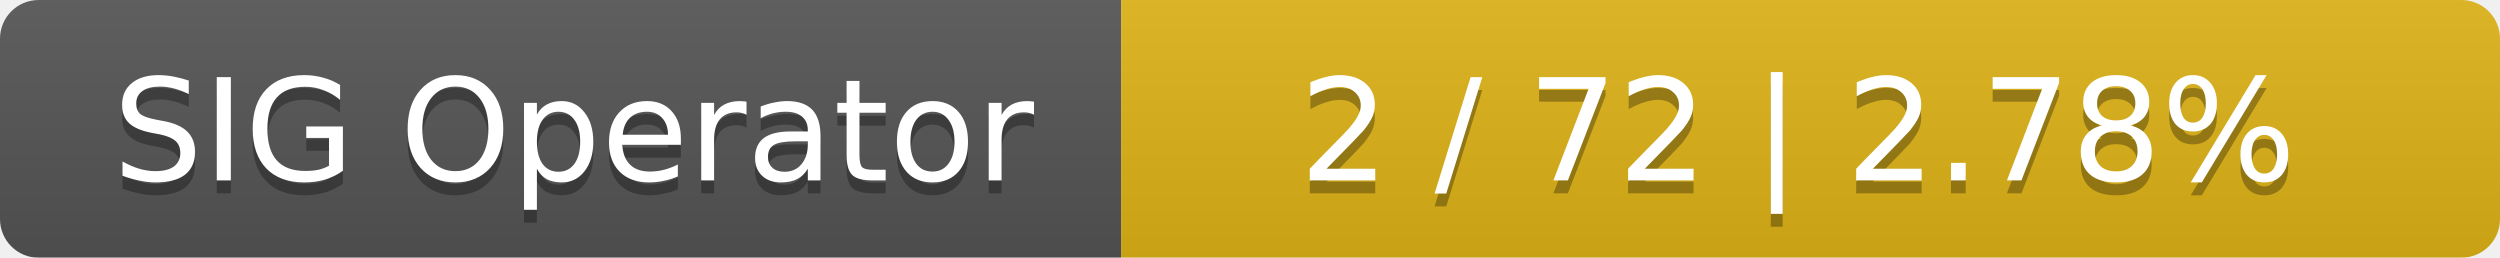
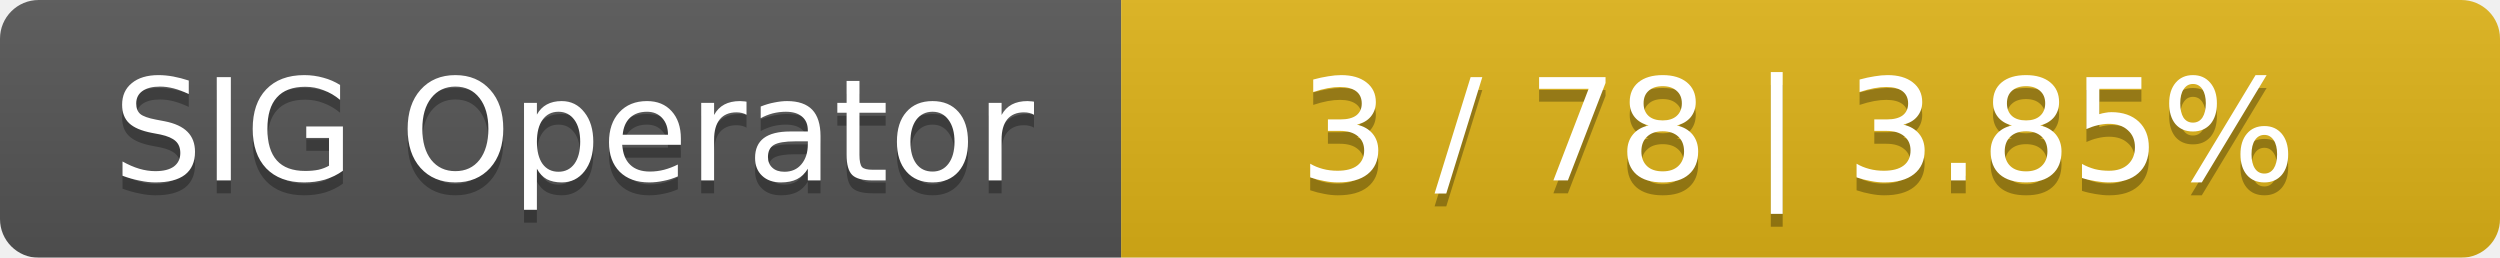
<svg xmlns="http://www.w3.org/2000/svg" width="194" height="20">
  <linearGradient id="smooth" x2="0" y2="100%">
    <stop offset="0" stop-color="#bbb" stop-opacity=".1" />
    <stop offset="1" stop-opacity=".1" />
  </linearGradient>
  <mask id="round">
    <rect width="194" height="20" rx="3" fill="#fff" />
  </mask>
  <g mask="url(#round)">
    <rect width="87" height="20" fill="#555" />
    <rect x="87" width="107" height="20" fill="#dfb317" />
    <rect width="194" height="20" fill="url(#smooth)" />
  </g>
  <g fill="#fff" text-anchor="middle" font-family="DejaVu Sans,Verdana,Geneva,sans-serif" font-size="11">
    <text x="44.5" y="15" fill="#010101" fill-opacity=".3">SIG Operator</text>
    <text x="44.5" y="14">SIG Operator</text>
-     <text x="139.5" y="15" fill="#010101" fill-opacity=".3">2 / 72    |    2.78%</text>
-     <text x="139.5" y="14">2 / 72    |    2.78%</text>
+     <text x="139.5" y="15" fill="#010101" fill-opacity=".3">3 / 78    |    3.85%</text>
+     <text x="139.5" y="14">3 / 78    |    3.85%</text>
  </g>
</svg>
